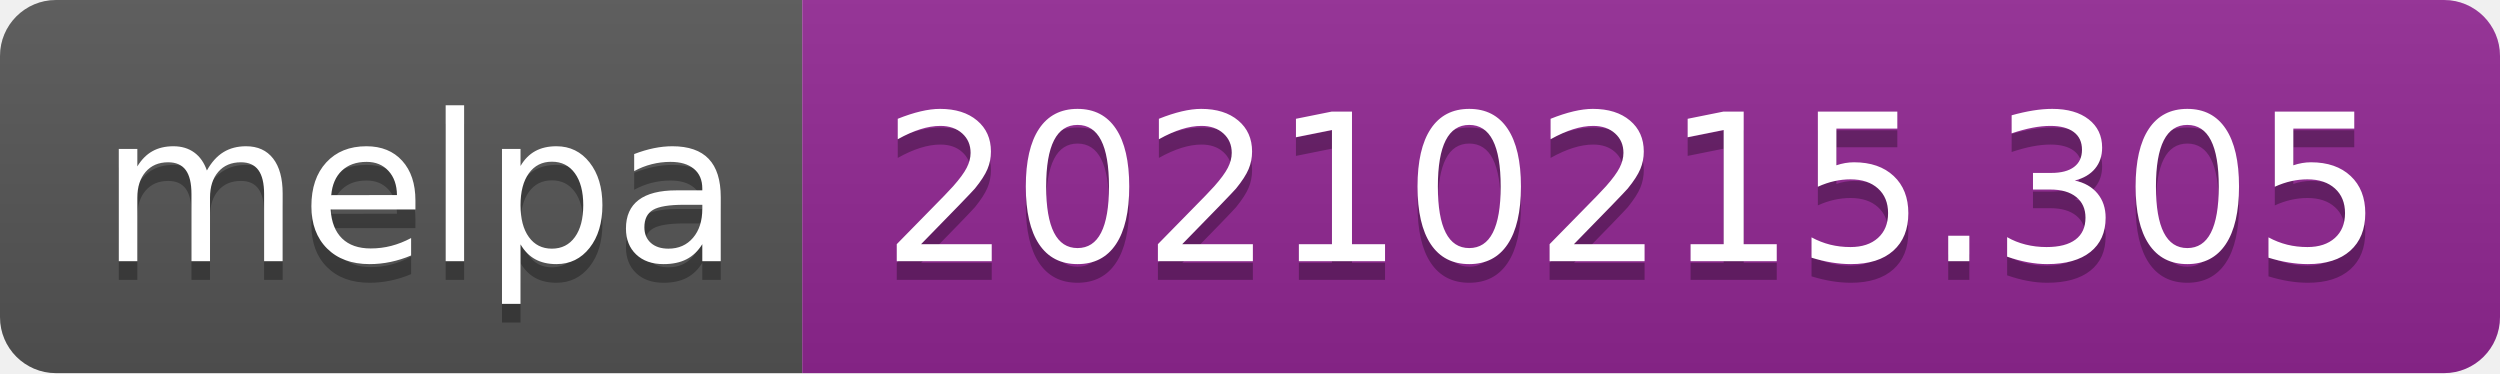
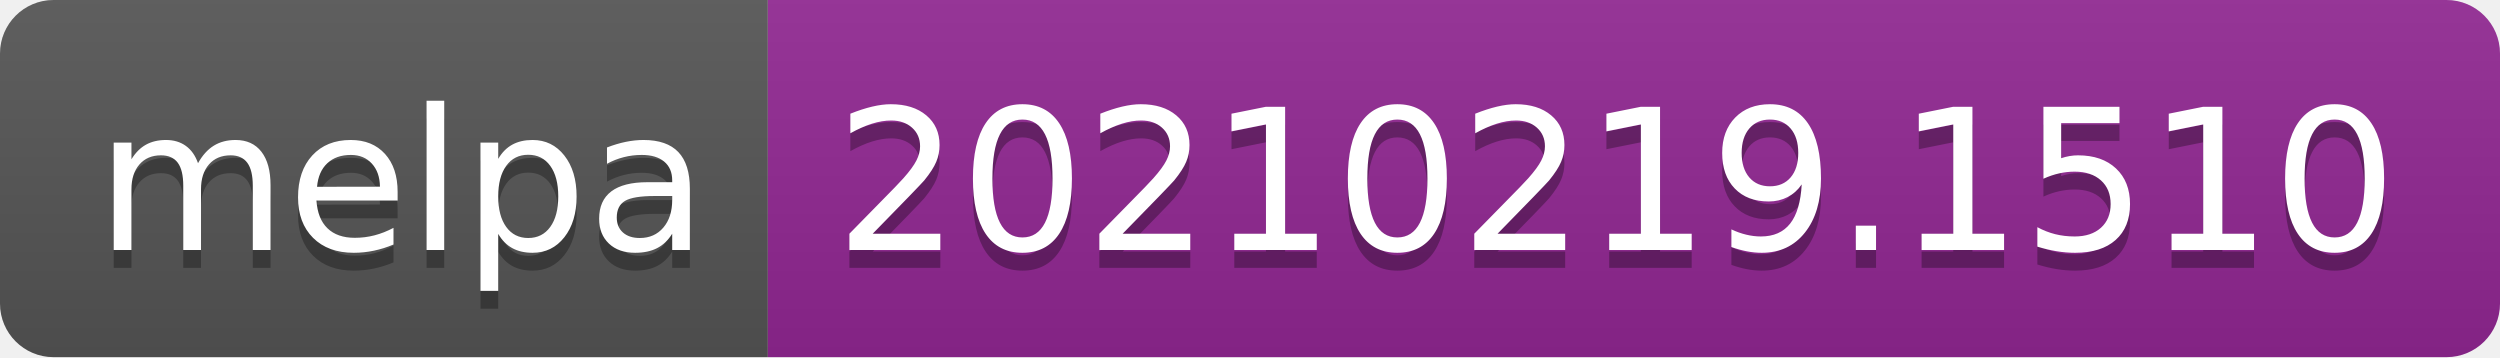
- <svg xmlns="http://www.w3.org/2000/svg" width="134" height="20" role="img" aria-label="melpa: 20210215.305">
+ <svg xmlns="http://www.w3.org/2000/svg" width="140" height="20" role="img" aria-label="melpa: 20210219.1510">
  <linearGradient id="s" x2="0" y2="100%">
    <stop offset="0" stop-color="#bbb" stop-opacity=".1" />
    <stop offset="1" stop-opacity=".1" />
  </linearGradient>
  <clipPath id="r">
-     <rect width="134" height="20" rx="3" fill="#fff" />
+     <rect width="140" height="20" rx="3" fill="#fff" />
  </clipPath>
  <g clip-path="url(#r)">
    <rect width="43" height="20" fill="#555" />
-     <rect x="43" width="91" height="20" fill="#922793" />
-     <rect width="134" height="20" fill="url(#s)" />
+     <rect x="43" width="97" height="20" fill="#922793" />
+     <rect width="140" height="20" fill="url(#s)" />
  </g>
  <g fill="#fff" text-anchor="middle" font-family="Verdana,Geneva,DejaVu Sans,sans-serif" text-rendering="geometricPrecision" font-size="110">
    <text aria-hidden="true" x="225" y="150" fill="#010101" fill-opacity=".3" transform="scale(.1)" textLength="330">melpa</text>
    <text x="225" y="140" transform="scale(.1)" fill="#fff" textLength="330">melpa</text>
-     <text aria-hidden="true" x="875" y="150" fill="#010101" fill-opacity=".3" transform="scale(.1)" textLength="810">20210215.305</text>
-     <text x="875" y="140" transform="scale(.1)" fill="#fff" textLength="810">20210215.305</text>
+     <text aria-hidden="true" x="905" y="150" fill="#010101" fill-opacity=".3" transform="scale(.1)" textLength="870">20210219.1510</text>
+     <text x="905" y="140" transform="scale(.1)" fill="#fff" textLength="870">20210219.1510</text>
  </g>
</svg>
